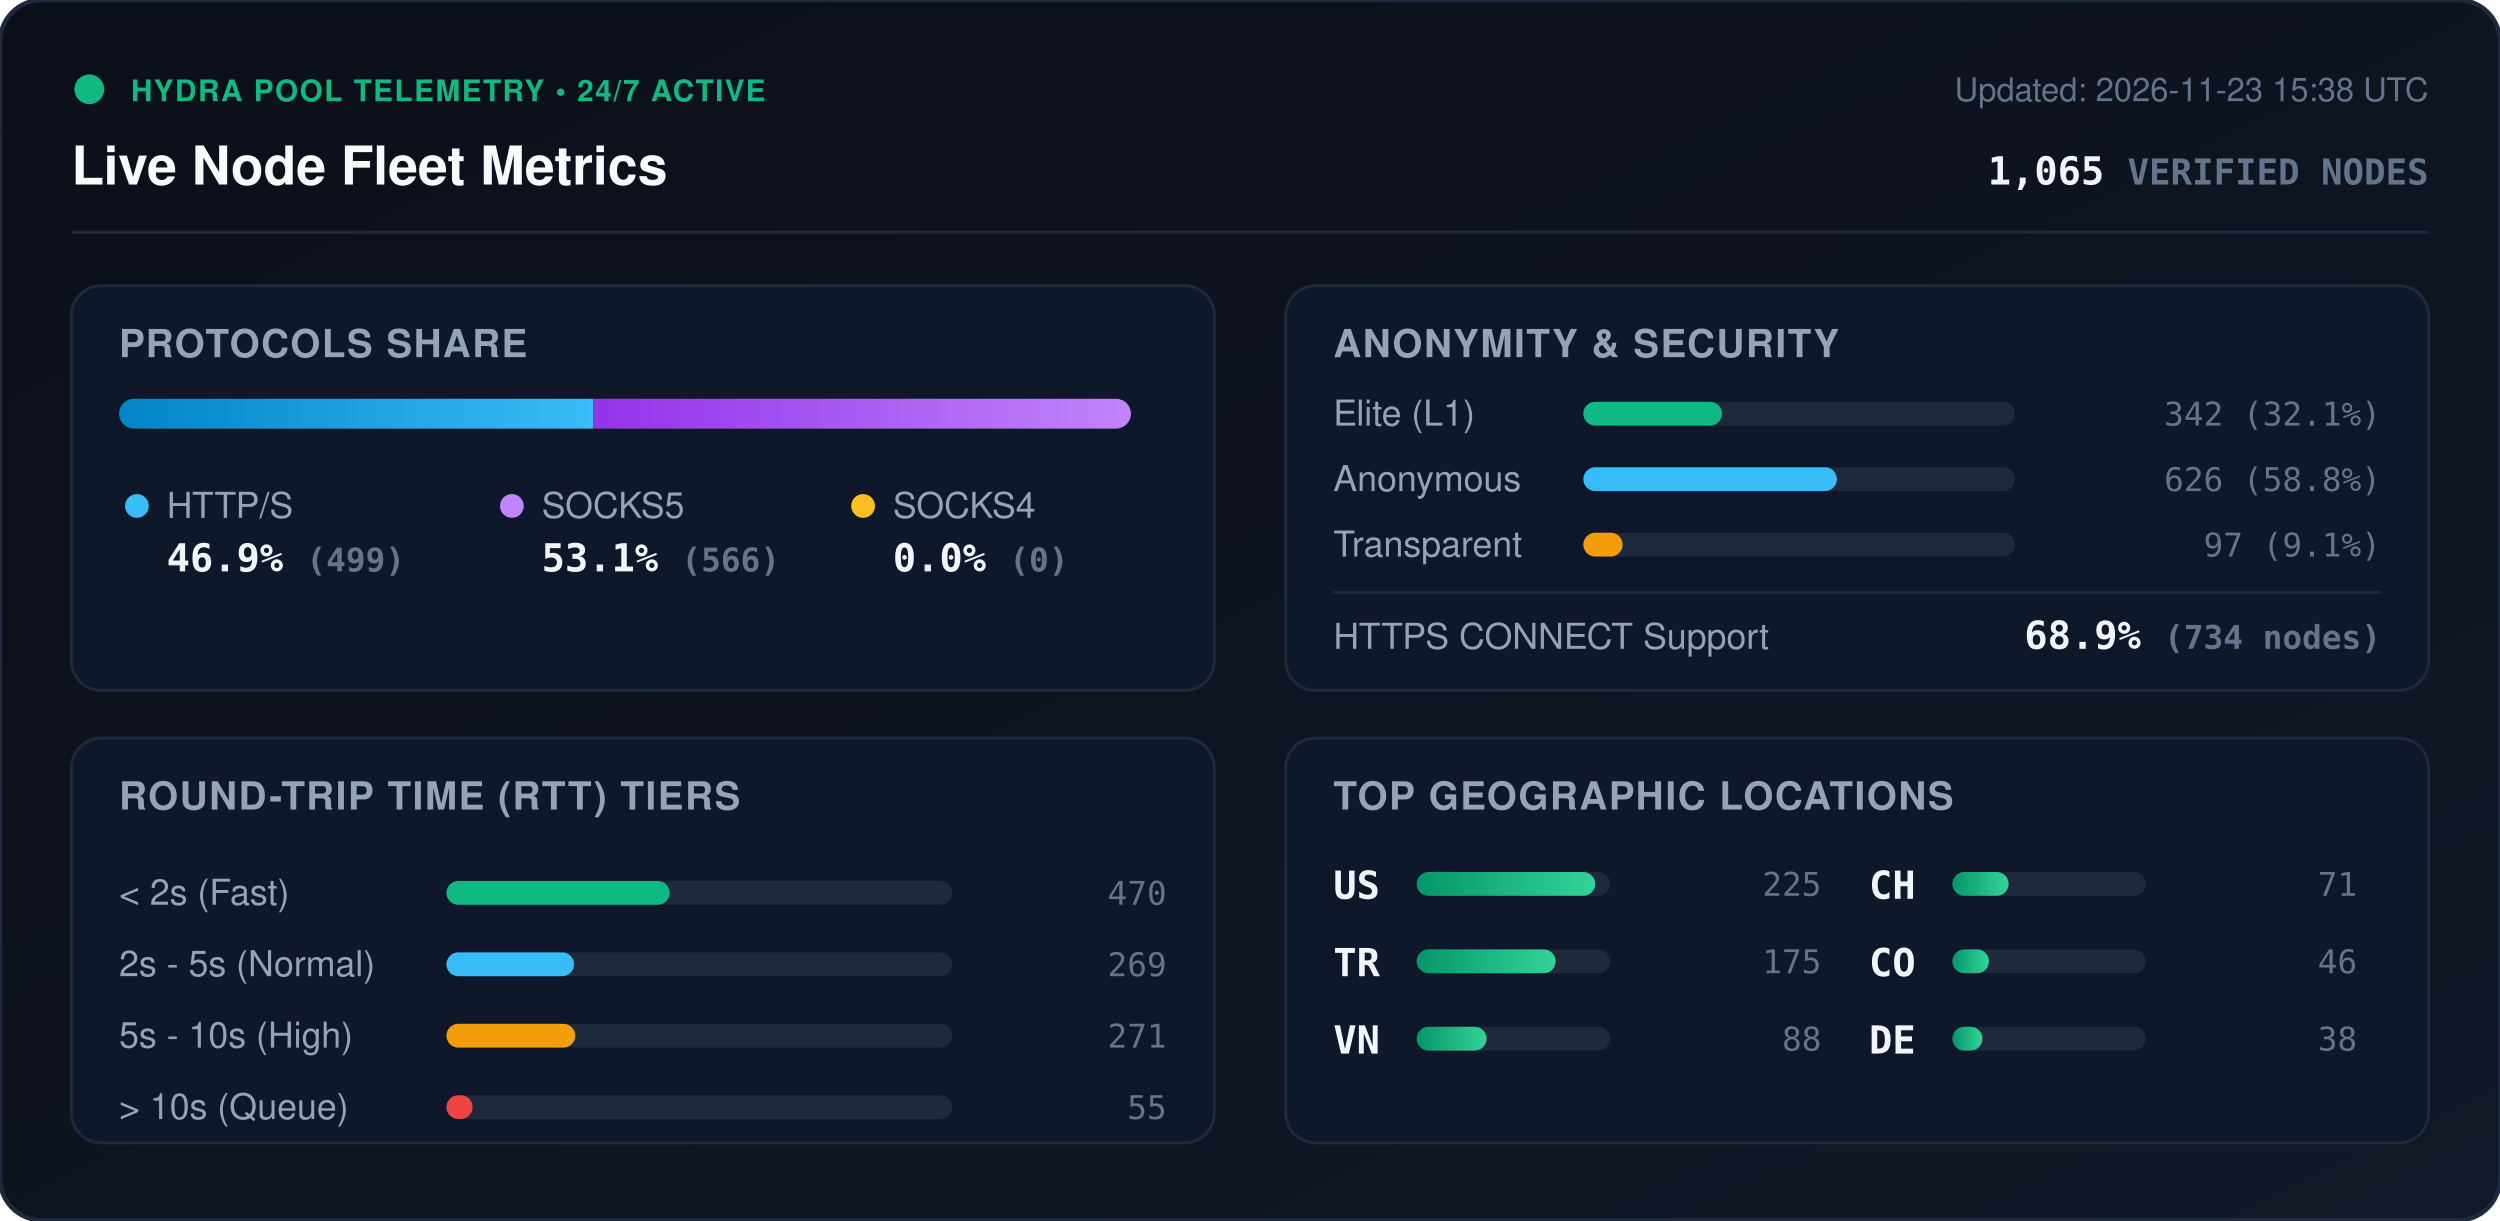
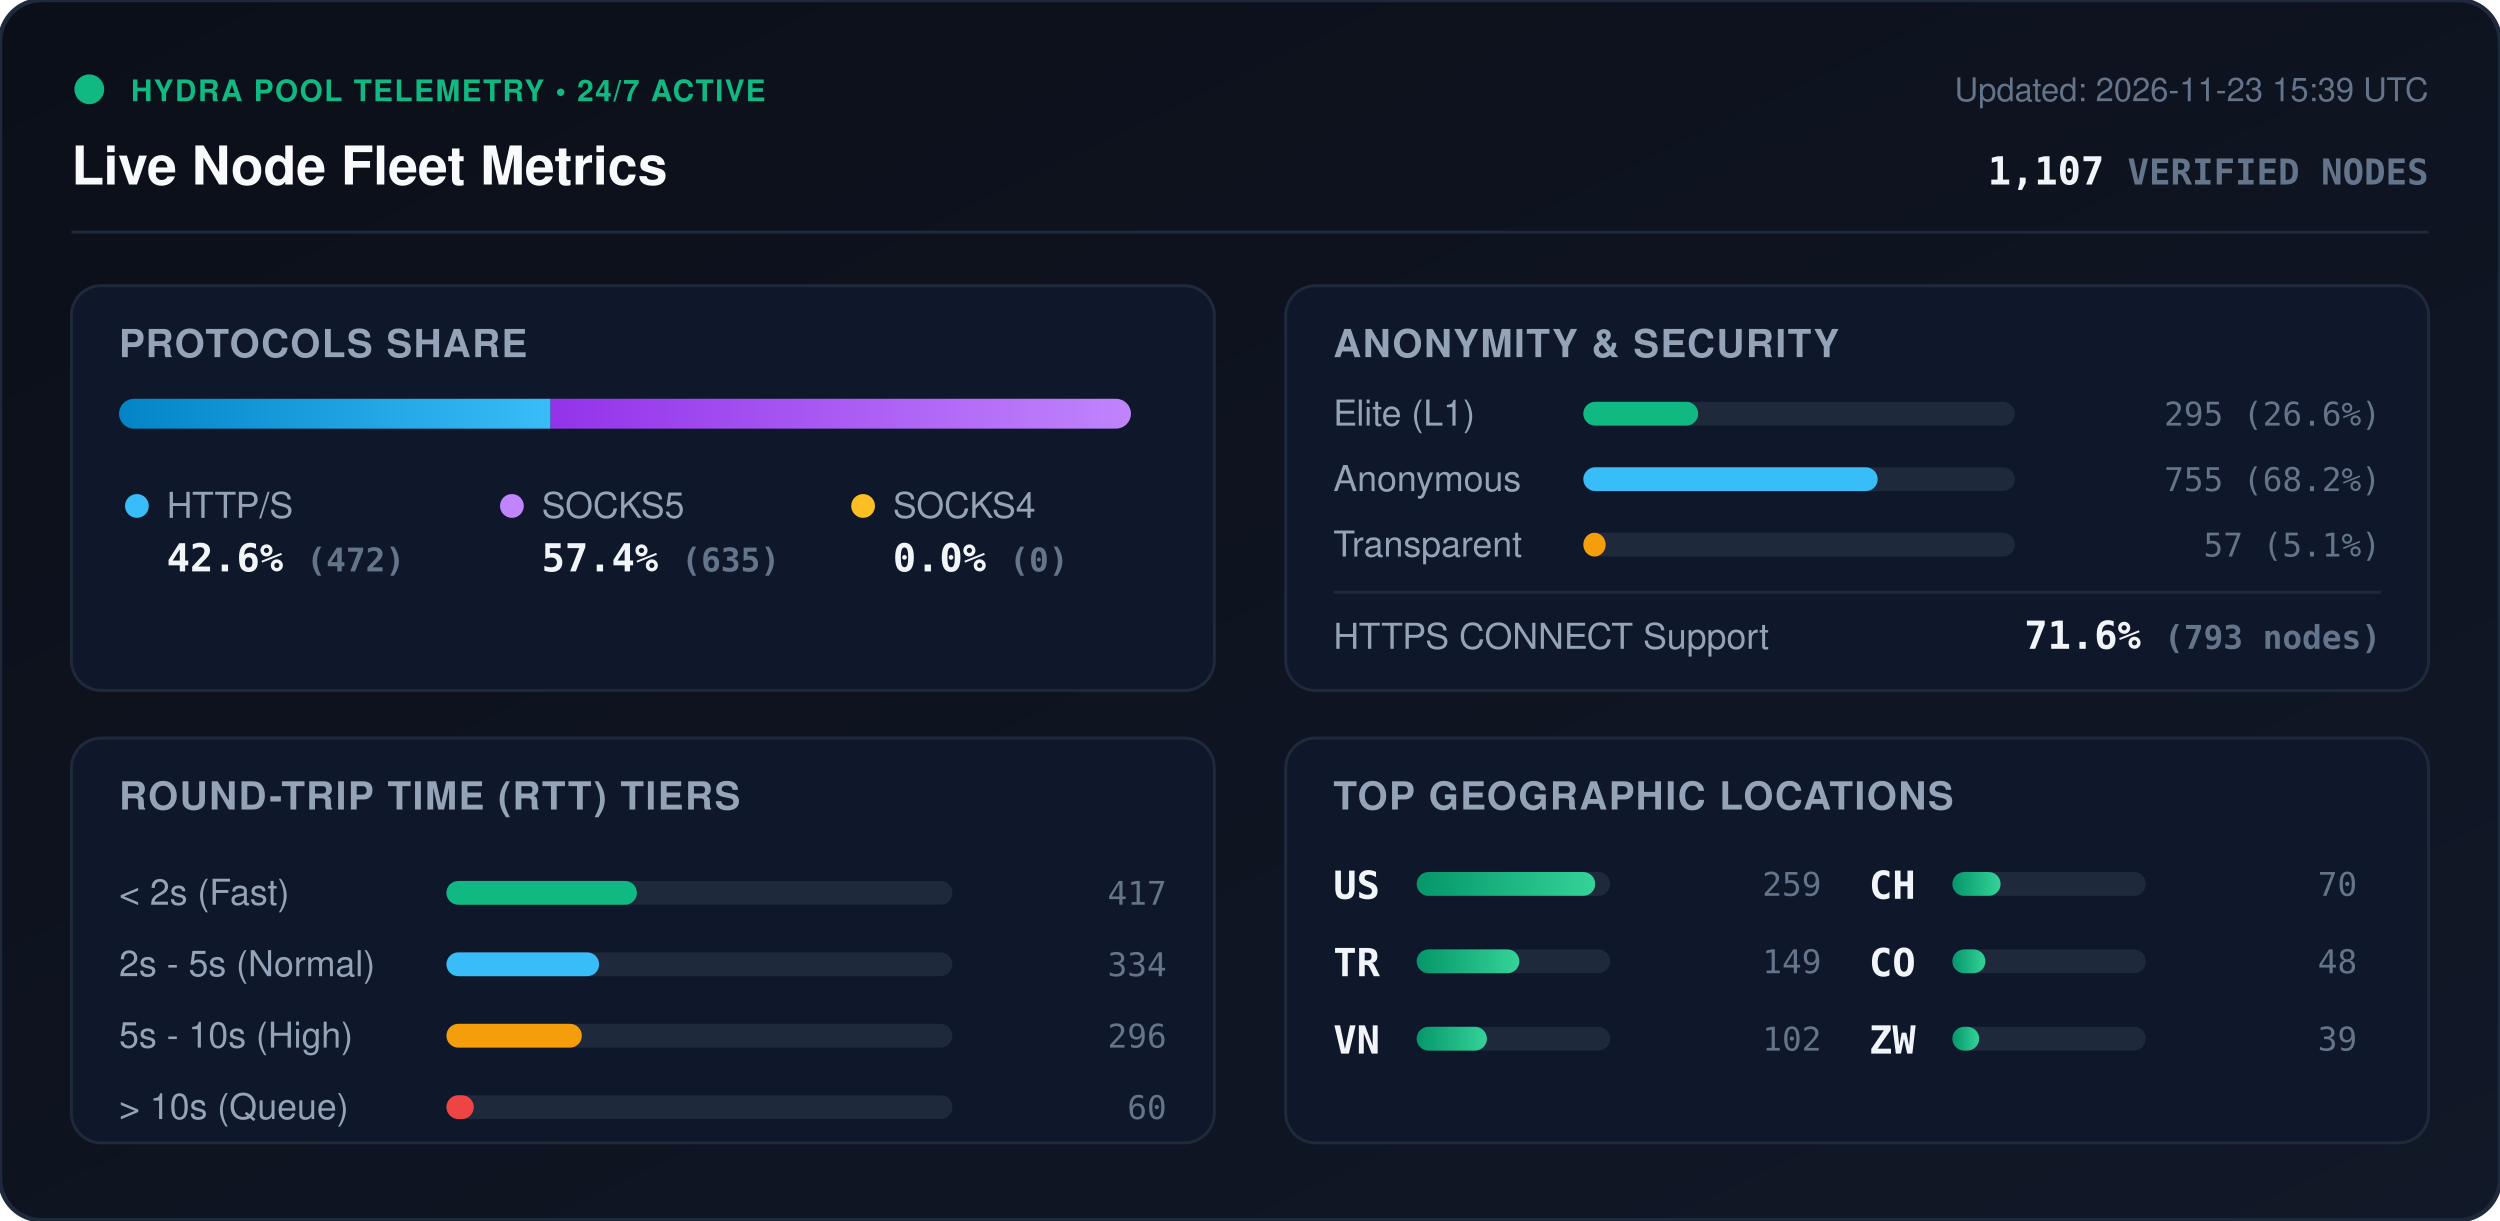
<svg xmlns="http://www.w3.org/2000/svg" viewBox="0 0 840 410" width="840" height="410" style="max-width: 100%; height: auto;">
  <defs>
    <linearGradient id="bg" x1="0%" y1="0%" x2="100%" y2="100%">
      <stop offset="0%" stop-color="#0b0f19" />
      <stop offset="100%" stop-color="#111827" />
    </linearGradient>
    <linearGradient id="bar-http" x1="0%" y1="0%" x2="100%" y2="0%">
      <stop offset="0%" stop-color="#0284c7" />
      <stop offset="100%" stop-color="#38bdf8" />
    </linearGradient>
    <linearGradient id="bar-socks5" x1="0%" y1="0%" x2="100%" y2="0%">
      <stop offset="0%" stop-color="#9333ea" />
      <stop offset="100%" stop-color="#c084fc" />
    </linearGradient>
    <linearGradient id="bar-socks4" x1="0%" y1="0%" x2="100%" y2="0%">
      <stop offset="0%" stop-color="#d97706" />
      <stop offset="100%" stop-color="#fbbf24" />
    </linearGradient>
    <linearGradient id="bar-green" x1="0%" y1="0%" x2="100%" y2="0%">
      <stop offset="0%" stop-color="#059669" />
      <stop offset="100%" stop-color="#34d399" />
    </linearGradient>
    <clipPath id="prog-track-clip">
      <rect width="340.0" height="10" rx="5" />
    </clipPath>
    <style>
      .title { font: 700 18px -apple-system, BlinkMacSystemFont, 'Segoe UI', Helvetica, Arial, sans-serif; fill: #f8fafc; }
      .sub { font: 500 11px -apple-system, BlinkMacSystemFont, 'Segoe UI', Helvetica, Arial, sans-serif; fill: #64748b; }
      .section-hdr { font: 600 13px -apple-system, BlinkMacSystemFont, 'Segoe UI', Helvetica, Arial, sans-serif; fill: #94a3b8; letter-spacing: 0.5px; }
      .metric-val { font: 700 13px -apple-system, BlinkMacSystemFont, 'Segoe UI', Helvetica, Arial, sans-serif; fill: #f1f5f9; }
      .metric-lbl { font: 500 12px -apple-system, BlinkMacSystemFont, 'Segoe UI', Helvetica, Arial, sans-serif; fill: #94a3b8; }
      .badge-txt { font: 700 10px -apple-system, BlinkMacSystemFont, 'Segoe UI', Helvetica, Arial, sans-serif; fill: #10b981; letter-spacing: 0.5px; }
      .mono { font-family: ui-monospace, SFMono-Regular, Menlo, Monaco, Consolas, monospace; }
      .pulse { animation: beacon 2s infinite ease-in-out; }
      @keyframes beacon { 0%, 100% { opacity: 1; } 50% { opacity: 0.35; } }
    </style>
  </defs>
  <rect width="840" height="410" rx="14" fill="url(#bg)" stroke="#1e293b" stroke-width="1.5" />
  <g transform="translate(24, 24)">
    <circle cx="6" cy="6" r="5" fill="#10b981" class="pulse" />
    <text x="20" y="10" class="badge-txt">HYDRA POOL TELEMETRY • 24/7 ACTIVE</text>
    <text x="0" y="38" class="title">Live Node Fleet Metrics</text>
-     <text x="792" y="10" text-anchor="end" class="sub">Updated: 2026-11-23 15:38 UTC</text>
-     <text x="792" y="38" text-anchor="end" class="metric-val mono" fill="#38bdf8">1,065 <tspan font-size="12" fill="#64748b">VERIFIED NODES</tspan>
+     <text x="792" y="10" text-anchor="end" class="sub">Updated: 2026-11-23 15:39 UTC</text>
+     <text x="792" y="38" text-anchor="end" class="metric-val mono" fill="#38bdf8">1,107 <tspan font-size="12" fill="#64748b">VERIFIED NODES</tspan>
    </text>
  </g>
  <line x1="24" y1="78" x2="816" y2="78" stroke="#1e293b" stroke-width="1" />
  <g transform="translate(24, 96)">
    <rect width="384" height="136" rx="10" fill="#0f172a" stroke="#1e293b" />
    <text x="16" y="24" class="section-hdr">PROTOCOLS SHARE</text>
    <g transform="translate(16, 38)">
      <rect width="340.0" height="10" rx="5" fill="#1e293b" />
      <g clip-path="url(#prog-track-clip)">
-         <rect x="0" width="159.3" height="10" fill="url(#bar-http)" />
-         <rect x="159.3" width="180.7" height="10" fill="url(#bar-socks5)" />
+         <rect x="0" width="145.0" height="10" fill="url(#bar-http)" />
+         <rect x="145.0" width="195.0" height="10" fill="url(#bar-socks5)" />
        <rect x="340.0" width="0.0" height="10" fill="url(#bar-socks4)" />
      </g>
    </g>
    <g transform="translate(16, 68)">
      <circle cx="6" cy="6" r="4" fill="#38bdf8" />
      <text x="16" y="10" class="metric-lbl">HTTP/S</text>
-       <text x="16" y="28" class="metric-val mono">46.9% <tspan font-size="11" fill="#64748b">(499)</tspan>
+       <text x="16" y="28" class="metric-val mono">42.6% <tspan font-size="11" fill="#64748b">(472)</tspan>
      </text>
      <circle cx="132" cy="6" r="4" fill="#c084fc" />
      <text x="142" y="10" class="metric-lbl">SOCKS5</text>
-       <text x="142" y="28" class="metric-val mono">53.1% <tspan font-size="11" fill="#64748b">(566)</tspan>
+       <text x="142" y="28" class="metric-val mono">57.4% <tspan font-size="11" fill="#64748b">(635)</tspan>
      </text>
      <circle cx="250" cy="6" r="4" fill="#fbbf24" />
      <text x="260" y="10" class="metric-lbl">SOCKS4</text>
      <text x="260" y="28" class="metric-val mono">0.0% <tspan font-size="11" fill="#64748b">(0)</tspan>
      </text>
    </g>
  </g>
  <g transform="translate(432, 96)">
    <rect width="384" height="136" rx="10" fill="#0f172a" stroke="#1e293b" />
    <text x="16" y="24" class="section-hdr">ANONYMITY &amp; SECURITY</text>
    <text x="16" y="47" class="metric-lbl">Elite (L1)</text>
    <rect x="100" y="39" width="145.0" height="8" rx="4" fill="#1e293b" />
-     <rect x="100" y="39" width="46.6" height="8" rx="4" fill="#10b981" />
-     <text x="368" y="47" text-anchor="end" class="mono sub" fill="#e2e8f0">342 (32.1%)</text>
+     <rect x="100" y="39" width="38.6" height="8" rx="4" fill="#10b981" />
+     <text x="368" y="47" text-anchor="end" class="mono sub" fill="#e2e8f0">295 (26.6%)</text>
    <text x="16" y="69" class="metric-lbl">Anonymous</text>
    <rect x="100" y="61" width="145.0" height="8" rx="4" fill="#1e293b" />
-     <rect x="100" y="61" width="85.2" height="8" rx="4" fill="#38bdf8" />
-     <text x="368" y="69" text-anchor="end" class="mono sub" fill="#e2e8f0">626 (58.8%)</text>
+     <rect x="100" y="61" width="98.9" height="8" rx="4" fill="#38bdf8" />
+     <text x="368" y="69" text-anchor="end" class="mono sub" fill="#e2e8f0">755 (68.2%)</text>
    <text x="16" y="91" class="metric-lbl">Transparent</text>
    <rect x="100" y="83" width="145.0" height="8" rx="4" fill="#1e293b" />
-     <rect x="100" y="83" width="13.2" height="8" rx="4" fill="#f59e0b" />
-     <text x="368" y="91" text-anchor="end" class="mono sub" fill="#e2e8f0">97 (9.1%)</text>
+     <rect x="100" y="83" width="7.5" height="8" rx="4" fill="#f59e0b" />
+     <text x="368" y="91" text-anchor="end" class="mono sub" fill="#e2e8f0">57 (5.1%)</text>
    <line x1="16" y1="103" x2="368" y2="103" stroke="#1e293b" stroke-width="1" />
    <text x="16" y="122" class="metric-lbl">HTTPS CONNECT Support</text>
-     <text x="368" y="122" text-anchor="end" class="metric-val mono" fill="#34d399">68.9% <tspan font-size="11" fill="#64748b">(734 nodes)</tspan>
+     <text x="368" y="122" text-anchor="end" class="metric-val mono" fill="#34d399">71.6% <tspan font-size="11" fill="#64748b">(793 nodes)</tspan>
    </text>
  </g>
  <g transform="translate(24, 248)">
    <rect width="384" height="136" rx="10" fill="#0f172a" stroke="#1e293b" />
    <text x="16" y="24" class="section-hdr">ROUND-TRIP TIME (RTT) TIERS</text>
    <g transform="translate(16, 42)">
      <text x="0" y="14" class="metric-lbl">&lt; 2s (Fast)</text>
      <rect x="110" y="6" width="170" height="8" rx="4" fill="#1e293b" />
-       <rect x="110" y="6" width="75.0" height="8" rx="4" fill="#10b981" />
-       <text x="352" y="14" text-anchor="end" class="mono sub">470</text>
+       <rect x="110" y="6" width="64.0" height="8" rx="4" fill="#10b981" />
+       <text x="352" y="14" text-anchor="end" class="mono sub">417</text>
      <text x="0" y="38" class="metric-lbl">2s - 5s (Normal)</text>
      <rect x="110" y="30" width="170" height="8" rx="4" fill="#1e293b" />
-       <rect x="110" y="30" width="42.9" height="8" rx="4" fill="#38bdf8" />
-       <text x="352" y="38" text-anchor="end" class="mono sub">269</text>
+       <rect x="110" y="30" width="51.3" height="8" rx="4" fill="#38bdf8" />
+       <text x="352" y="38" text-anchor="end" class="mono sub">334</text>
      <text x="0" y="62" class="metric-lbl">5s - 10s (High)</text>
      <rect x="110" y="54" width="170" height="8" rx="4" fill="#1e293b" />
-       <rect x="110" y="54" width="43.3" height="8" rx="4" fill="#f59e0b" />
-       <text x="352" y="62" text-anchor="end" class="mono sub">271</text>
+       <rect x="110" y="54" width="45.5" height="8" rx="4" fill="#f59e0b" />
+       <text x="352" y="62" text-anchor="end" class="mono sub">296</text>
      <text x="0" y="86" class="metric-lbl">&gt; 10s (Queue)</text>
      <rect x="110" y="78" width="170" height="8" rx="4" fill="#1e293b" />
-       <rect x="110" y="78" width="8.8" height="8" rx="4" fill="#ef4444" />
-       <text x="352" y="86" text-anchor="end" class="mono sub">55</text>
+       <rect x="110" y="78" width="9.2" height="8" rx="4" fill="#ef4444" />
+       <text x="352" y="86" text-anchor="end" class="mono sub">60</text>
    </g>
  </g>
  <g transform="translate(432, 248)">
    <rect width="384" height="136" rx="10" fill="#0f172a" stroke="#1e293b" />
    <text x="16" y="24" class="section-hdr">TOP GEOGRAPHIC LOCATIONS</text>
    <g transform="translate(16, 42)">
      <g transform="translate(0, 0)">
        <text x="0" y="12" class="mono metric-val" font-size="12">US</text>
        <rect x="28" y="3" width="65" height="8" rx="4" fill="#1e293b" />
        <rect x="28" y="3" width="60.0" height="8" rx="4" fill="url(#bar-green)" />
-         <text x="164" y="11" text-anchor="end" class="mono sub">225</text>
+         <text x="164" y="11" text-anchor="end" class="mono sub">259</text>
      </g>
      <g transform="translate(0, 26)">
        <text x="0" y="12" class="mono metric-val" font-size="12">TR</text>
        <rect x="28" y="3" width="65" height="8" rx="4" fill="#1e293b" />
-         <rect x="28" y="3" width="46.7" height="8" rx="4" fill="url(#bar-green)" />
-         <text x="164" y="11" text-anchor="end" class="mono sub">175</text>
+         <rect x="28" y="3" width="34.5" height="8" rx="4" fill="url(#bar-green)" />
+         <text x="164" y="11" text-anchor="end" class="mono sub">149</text>
      </g>
      <g transform="translate(0, 52)">
        <text x="0" y="12" class="mono metric-val" font-size="12">VN</text>
        <rect x="28" y="3" width="65" height="8" rx="4" fill="#1e293b" />
-         <rect x="28" y="3" width="23.5" height="8" rx="4" fill="url(#bar-green)" />
-         <text x="164" y="11" text-anchor="end" class="mono sub">88</text>
+         <rect x="28" y="3" width="23.6" height="8" rx="4" fill="url(#bar-green)" />
+         <text x="164" y="11" text-anchor="end" class="mono sub">102</text>
      </g>
      <g transform="translate(180, 0)">
        <text x="0" y="12" class="mono metric-val" font-size="12">CH</text>
        <rect x="28" y="3" width="65" height="8" rx="4" fill="#1e293b" />
-         <rect x="28" y="3" width="18.9" height="8" rx="4" fill="url(#bar-green)" />
-         <text x="164" y="11" text-anchor="end" class="mono sub">71</text>
+         <rect x="28" y="3" width="16.2" height="8" rx="4" fill="url(#bar-green)" />
+         <text x="164" y="11" text-anchor="end" class="mono sub">70</text>
      </g>
      <g transform="translate(180, 26)">
        <text x="0" y="12" class="mono metric-val" font-size="12">CO</text>
        <rect x="28" y="3" width="65" height="8" rx="4" fill="#1e293b" />
-         <rect x="28" y="3" width="12.3" height="8" rx="4" fill="url(#bar-green)" />
-         <text x="164" y="11" text-anchor="end" class="mono sub">46</text>
+         <rect x="28" y="3" width="11.1" height="8" rx="4" fill="url(#bar-green)" />
+         <text x="164" y="11" text-anchor="end" class="mono sub">48</text>
      </g>
      <g transform="translate(180, 52)">
-         <text x="0" y="12" class="mono metric-val" font-size="12">DE</text>
+         <text x="0" y="12" class="mono metric-val" font-size="12">ZW</text>
        <rect x="28" y="3" width="65" height="8" rx="4" fill="#1e293b" />
-         <rect x="28" y="3" width="10.1" height="8" rx="4" fill="url(#bar-green)" />
-         <text x="164" y="11" text-anchor="end" class="mono sub">38</text>
+         <rect x="28" y="3" width="9.0" height="8" rx="4" fill="url(#bar-green)" />
+         <text x="164" y="11" text-anchor="end" class="mono sub">39</text>
      </g>
    </g>
  </g>
</svg>
